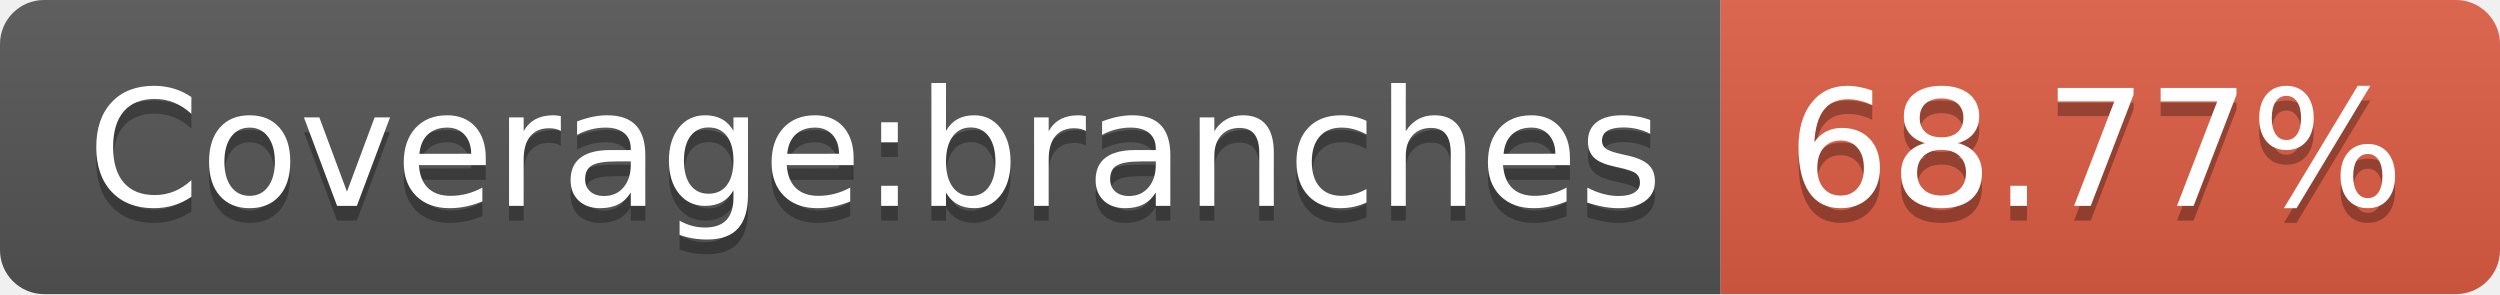
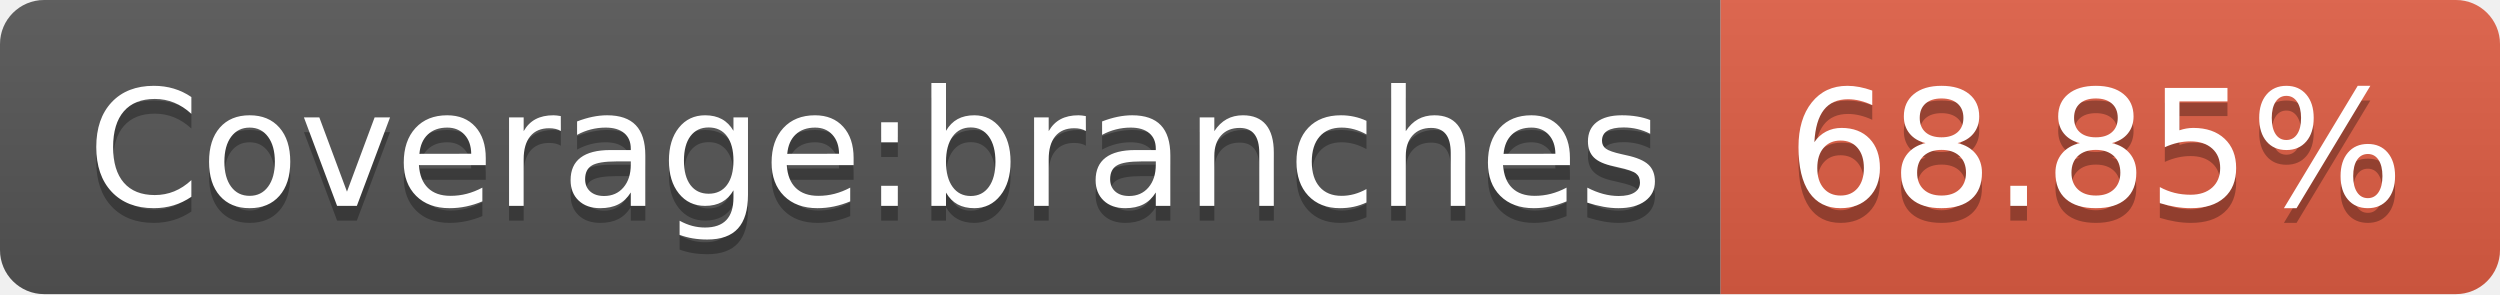
- <svg xmlns="http://www.w3.org/2000/svg" width="170" height="20" role="img" aria-label="Coverage:branches: 68.77%">
+ <svg xmlns="http://www.w3.org/2000/svg" width="170" height="20" role="img" aria-label="Coverage:branches: 68.85%">
  <linearGradient id="s" x2="0" y2="100%">
    <stop offset="0" stop-color="#bbb" stop-opacity=".1" />
    <stop offset="1" stop-opacity=".1" />
  </linearGradient>
  <clipPath id="r">
    <rect width="170" height="20" rx="3" fill="#fff" />
  </clipPath>
  <g clip-path="url(#r)">
    <rect width="117" height="20" fill="#555" />
    <rect x="117" width="53" height="20" fill="#e05d44" />
    <rect width="170" height="20" fill="url(#s)" />
  </g>
  <g fill="#fff" text-anchor="middle" font-family="Verdana,Geneva,DejaVu Sans,sans-serif" text-rendering="geometricPrecision" font-size="110">
    <text aria-hidden="true" x="595" y="150" fill="#010101" fill-opacity=".3" transform="scale(.1)" textLength="1070">Coverage:branches</text>
    <text x="595" y="140" transform="scale(.1)" fill="#fff" textLength="1070">Coverage:branches</text>
-     <text aria-hidden="true" x="1425" y="150" fill="#010101" fill-opacity=".3" transform="scale(.1)" textLength="430">68.77%</text>
-     <text x="1425" y="140" transform="scale(.1)" fill="#fff" textLength="430">68.77%</text>
+     <text aria-hidden="true" x="1425" y="150" fill="#010101" fill-opacity=".3" transform="scale(.1)" textLength="430">68.85%</text>
+     <text x="1425" y="140" transform="scale(.1)" fill="#fff" textLength="430">68.85%</text>
  </g>
</svg>
